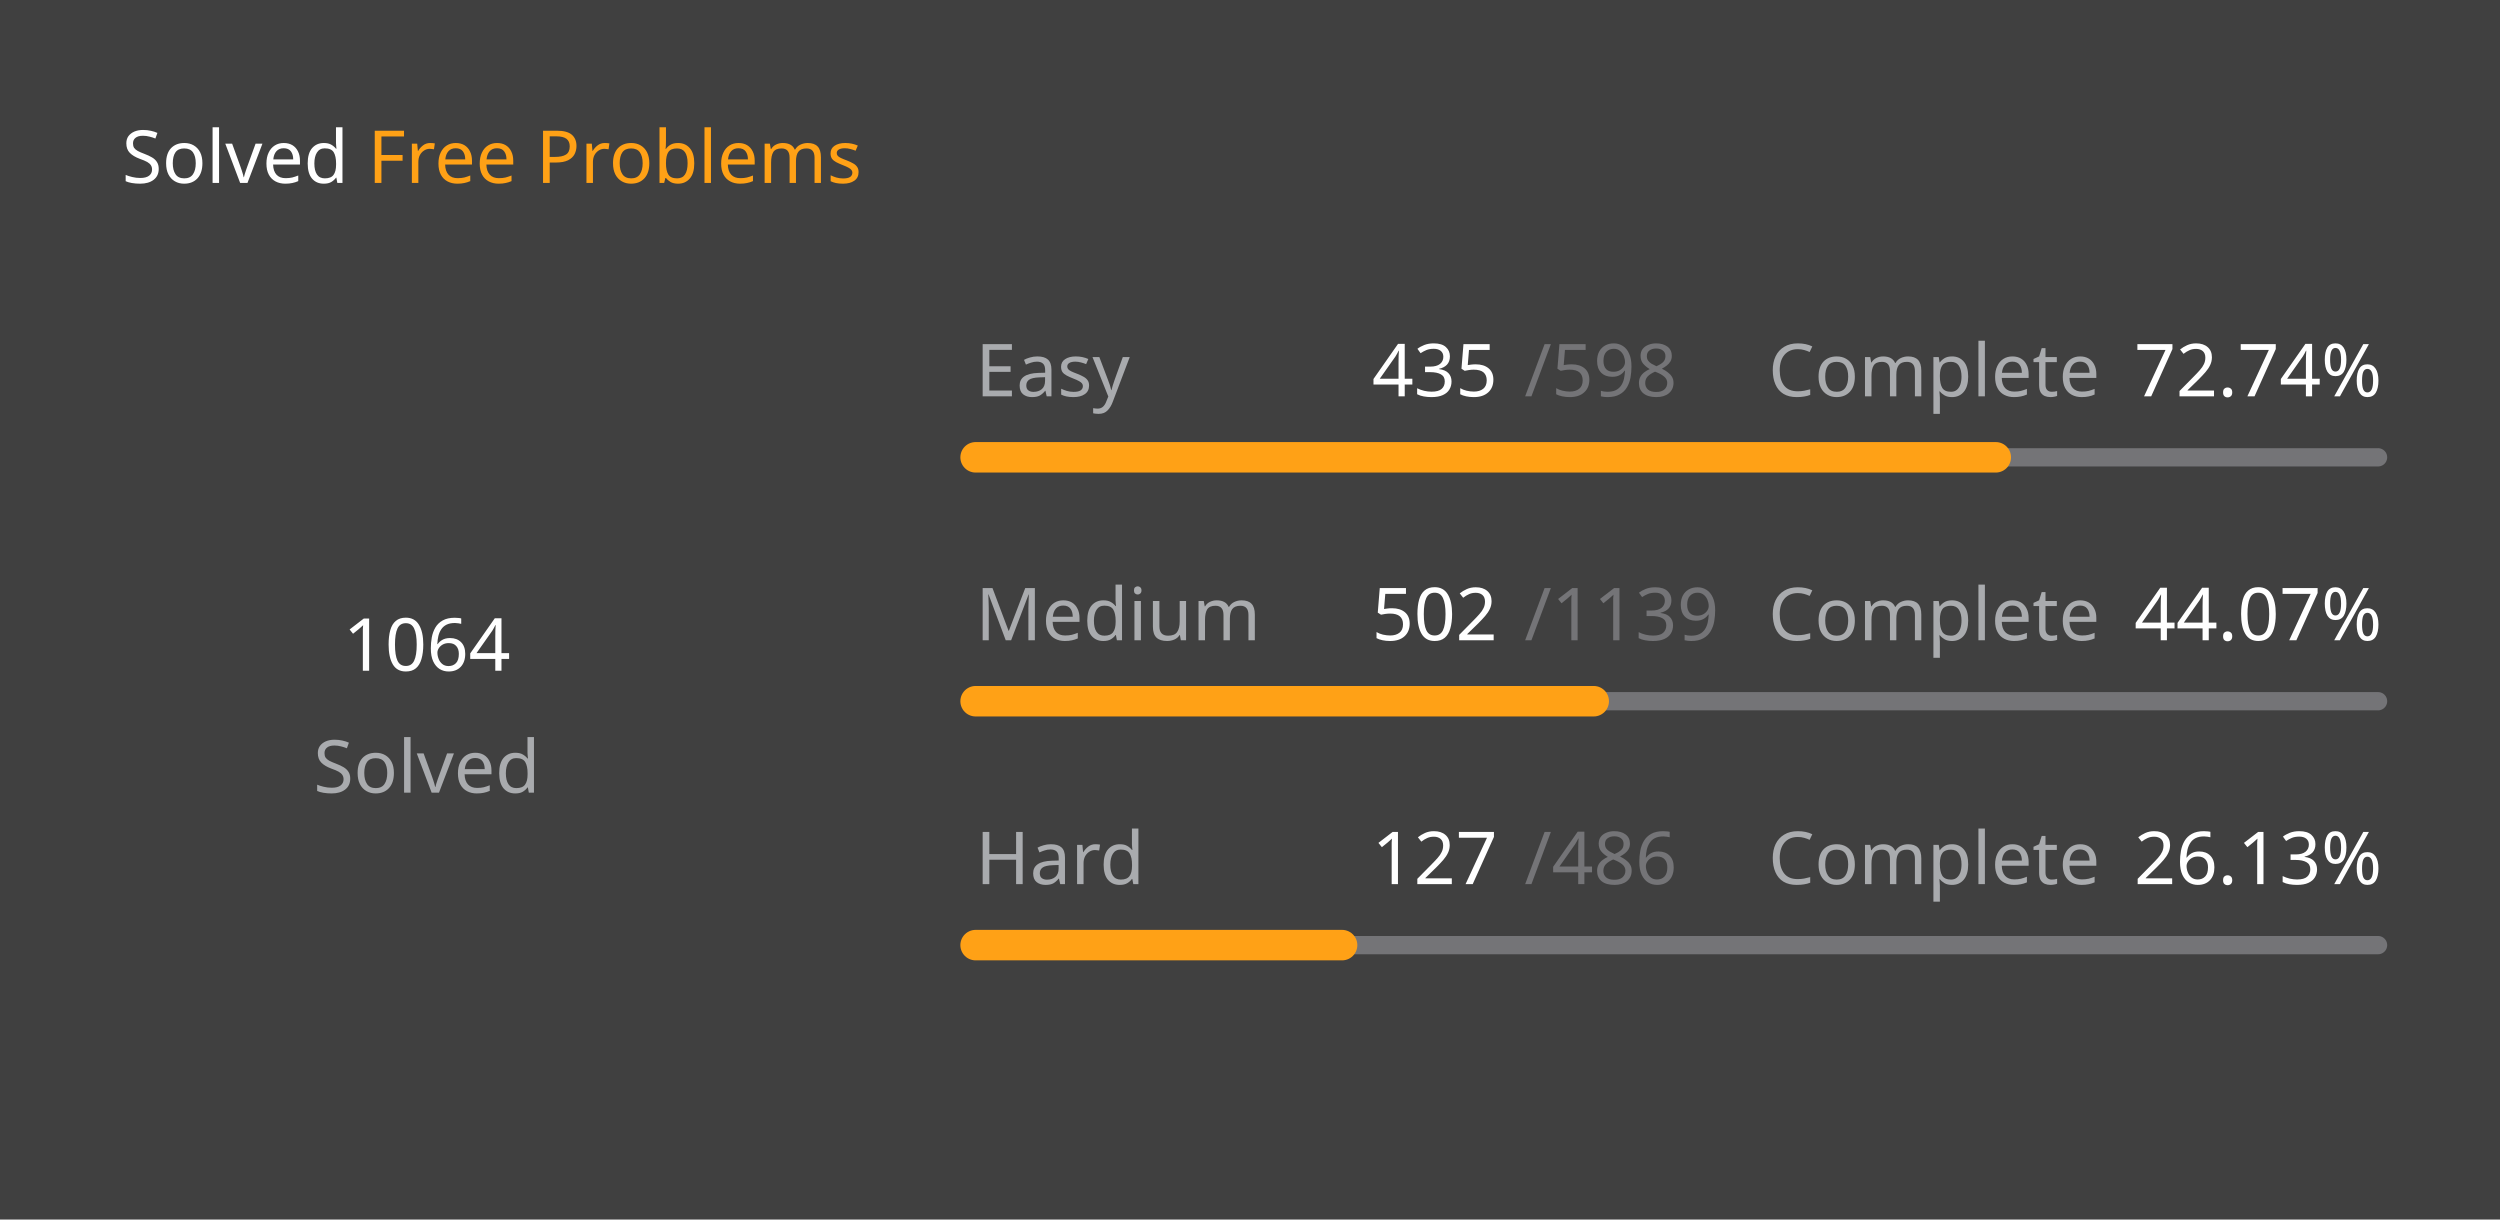
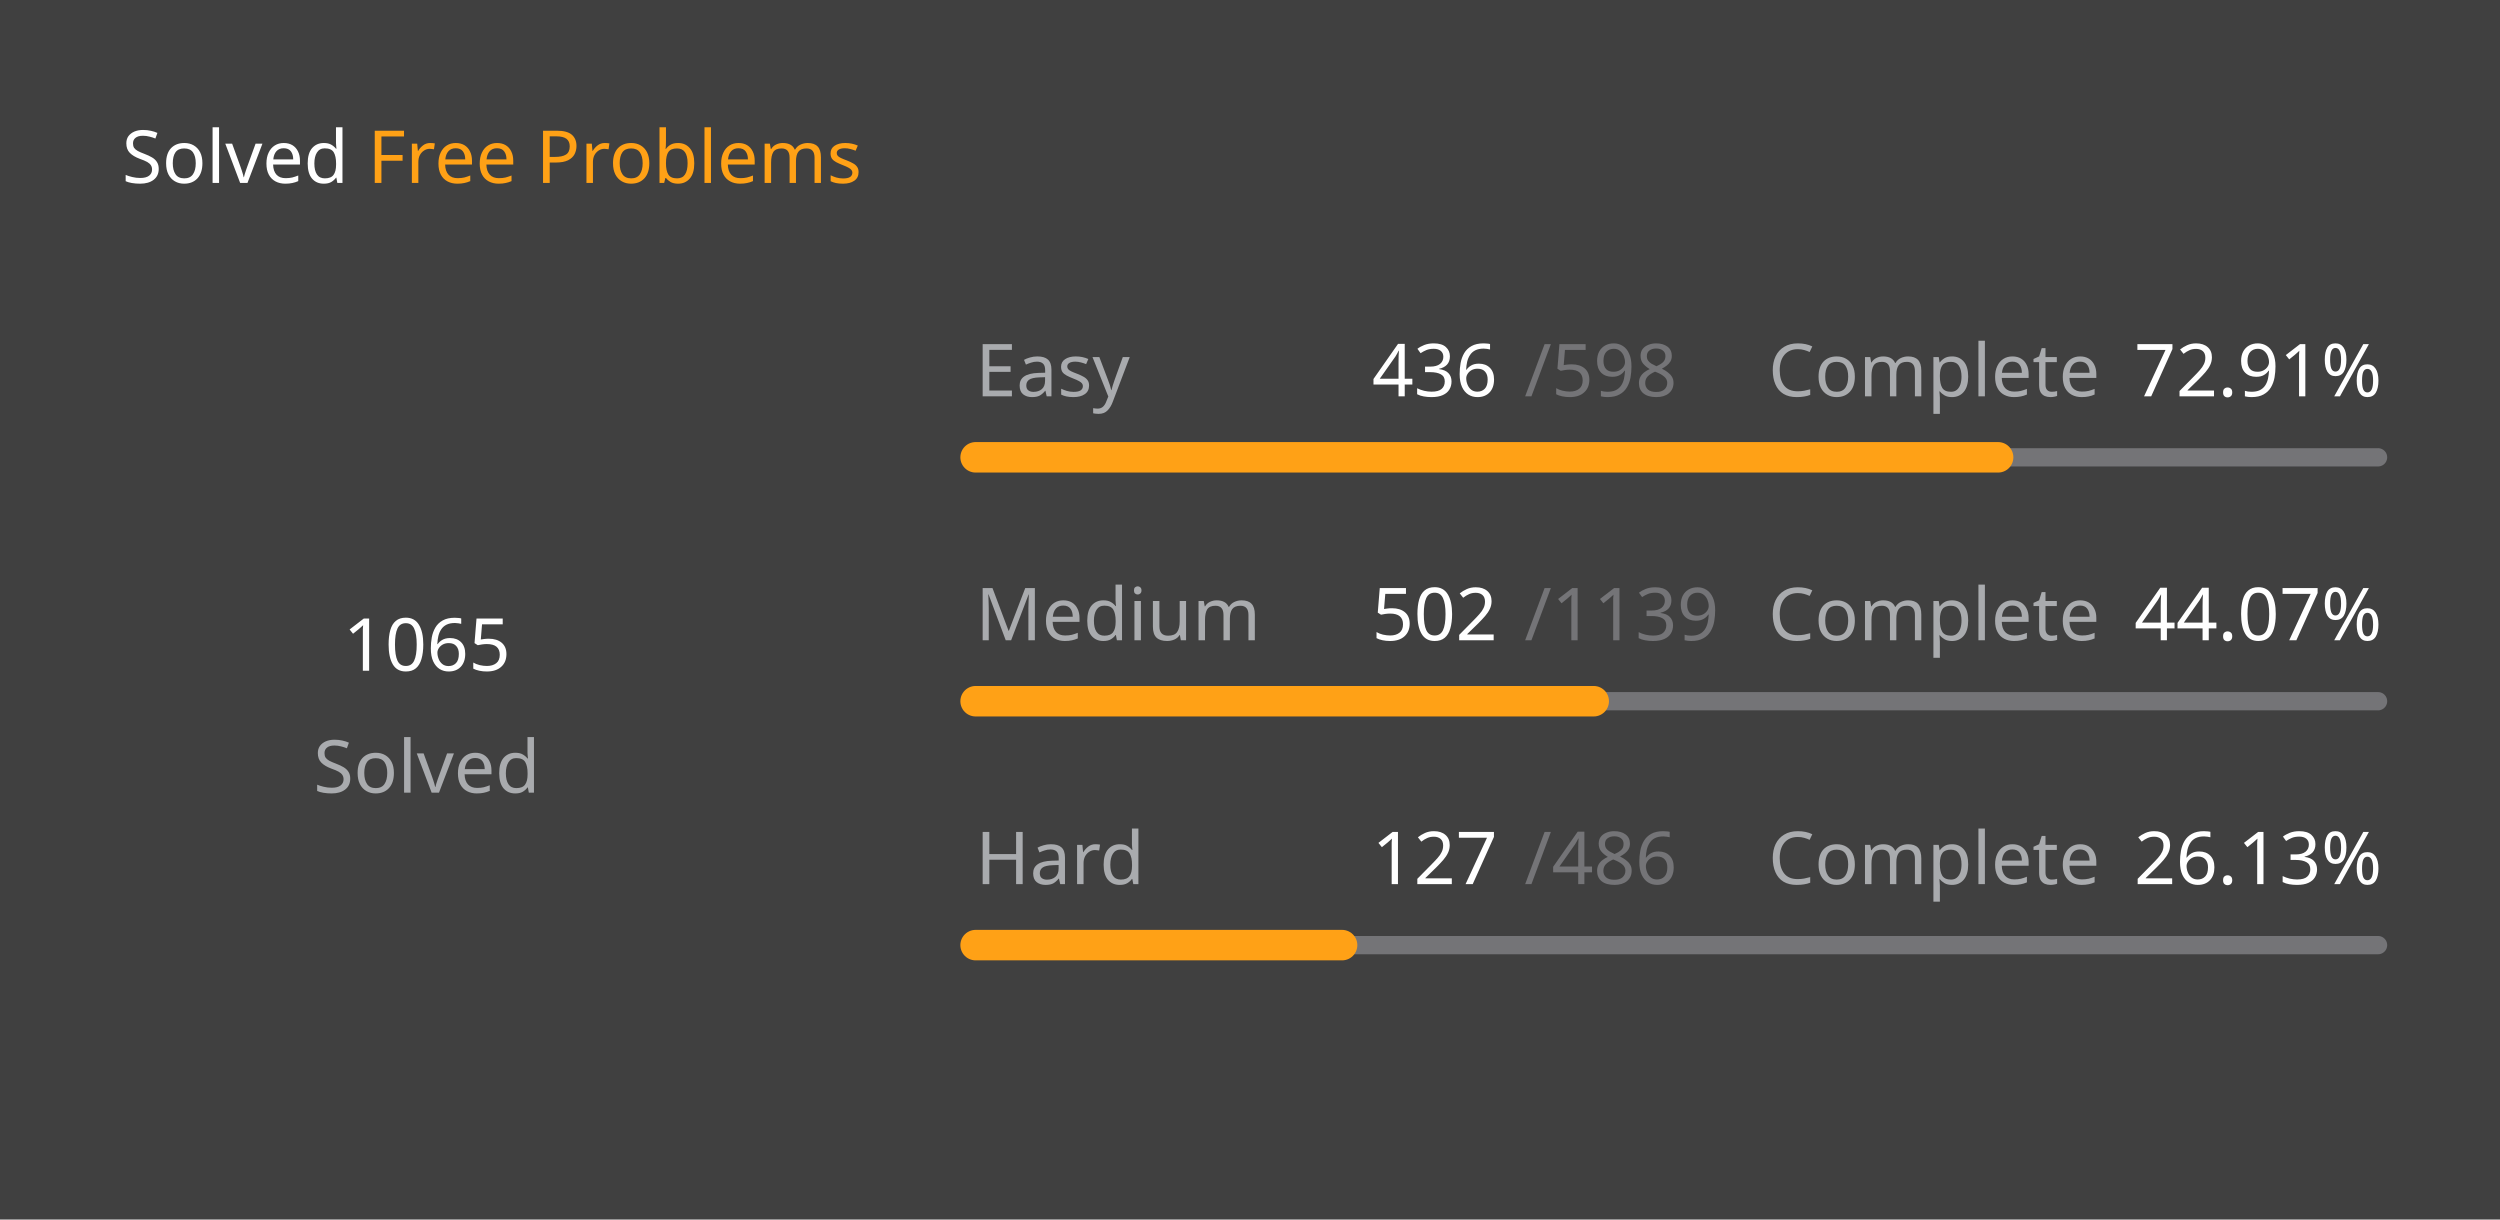
<svg xmlns="http://www.w3.org/2000/svg" version="1.1" height="200" width="410" viewBox="0 0 410 200">
  <style>*{font-family: "Segoe UI", Tahoma, Geneva, Verdana, sans-serif;}</style>
  <style>.title{font-weight: 500;font-size: 1rem;}</style>
  <style>.rotate-90{transform: rotate(-90deg);transform-origin: center;transform-box: fill-box;}</style>
  <style>.state{font-size: .75rem;}</style>
  <style>.light{color: #ffffff;fill: #ffffff;}</style>
  <style>.light-gray{color: #eff2f699;fill: #eff2f699;}</style>
  <style>.dark-gray{color: #ebebf54d;fill: #ebebf54d;}</style>
  <style>.gray{color: #747474;fill: #747474;}</style>
  <style>.orange{color: #ffa116;fill: #ffa116;}</style>
  <style>.background{color: #404040;fill: #404040;}</style>
  <rect fill="#404040" x="0" y="0" width="410" height="200" rx="0.5rem" />
  <g text-anchor="start" text-decoration="1" class="title">
    <text x="20" y="30">
      <tspan class="light">Solved</tspan>
      <tspan class="orange">Free Problems</tspan>
    </text>
  </g>
  <g class="rotate-90">
    <circle fill="none" cx="70" cy="110" r="46" stroke="#747474" stroke-width="3" stroke-linecap="round" />
-     <circle fill="none" cx="70" cy="110" r="46" stroke="#ffa116" stroke-width="5" stroke-linecap="round" stroke-dasharray="138.337 150.689" stroke-dashoffset="0" data-difficult="ALL" />
+     <circle fill="none" cx="70" cy="110" r="46" stroke="#ffa116" stroke-width="5" stroke-linecap="round" stroke-dasharray="138.467 150.559" stroke-dashoffset="0" data-difficult="ALL" />
  </g>
  <g class="state">
    <g text-anchor="middle">
-       <text x="70" y="110" class="light" font-size="1.2rem">1064</text>
+       <text x="70" y="110" class="light" font-size="1.2rem">1065</text>
      <text x="70" y="130" class="light-gray">Solved</text>
    </g>
    <g>
      <text x="160" y="65" class="light-gray">Easy</text>
-       <text x="225" y="65" class="light">435</text>
+       <text x="225" y="65" class="light">436</text>
      <text x="250" y="65" class="dark-gray">/598</text>
      <text x="290" y="65" class="light-gray">Complete</text>
-       <text x="350" y="65" class="light">72.74%</text>
+       <text x="350" y="65" class="light">72.91%</text>
      <path d="M 160 75 L 390 75" stroke-linecap="round" stroke-linejoin="round" stroke="#ebebf54d" stroke-width="3" />
-       <path d="M 160 75 L 327.308 75" stroke-linecap="round" stroke-linejoin="round" stroke="#ffa116" stroke-width="5" />
+       <path d="M 160 75 L 327.692 75" stroke-linecap="round" stroke-linejoin="round" stroke="#ffa116" stroke-width="5" />
    </g>
    <g>
      <text x="160" y="105" class="light-gray">Medium</text>
      <text x="225" y="105" class="light">502</text>
      <text x="250" y="105" class="dark-gray">/1139</text>
      <text x="290" y="105" class="light-gray">Complete</text>
      <text x="350" y="105" class="light">44.07%</text>
      <path d="M 160 115 L 390 115" stroke-linecap="round" stroke-linejoin="round" stroke="#ebebf54d" stroke-width="3" />
      <path d="M 160 115 L 261.37 115" stroke-linecap="round" stroke-linejoin="round" stroke="#ffa116" stroke-width="5" />
    </g>
    <g>
      <text x="160" y="145" class="light-gray">Hard</text>
      <text x="225" y="145" class="light">127</text>
      <text x="250" y="145" class="dark-gray">/486</text>
      <text x="290" y="145" class="light-gray">Complete</text>
      <text x="350" y="145" class="light">26.13%</text>
      <path d="M 160 155 L 390 155" stroke-linecap="round" stroke-linejoin="round" stroke="#ebebf54d" stroke-width="3" />
      <path d="M 160 155 L 220.103 155" stroke-linecap="round" stroke-linejoin="round" stroke="#ffa116" stroke-width="5" />
    </g>
  </g>
</svg>
